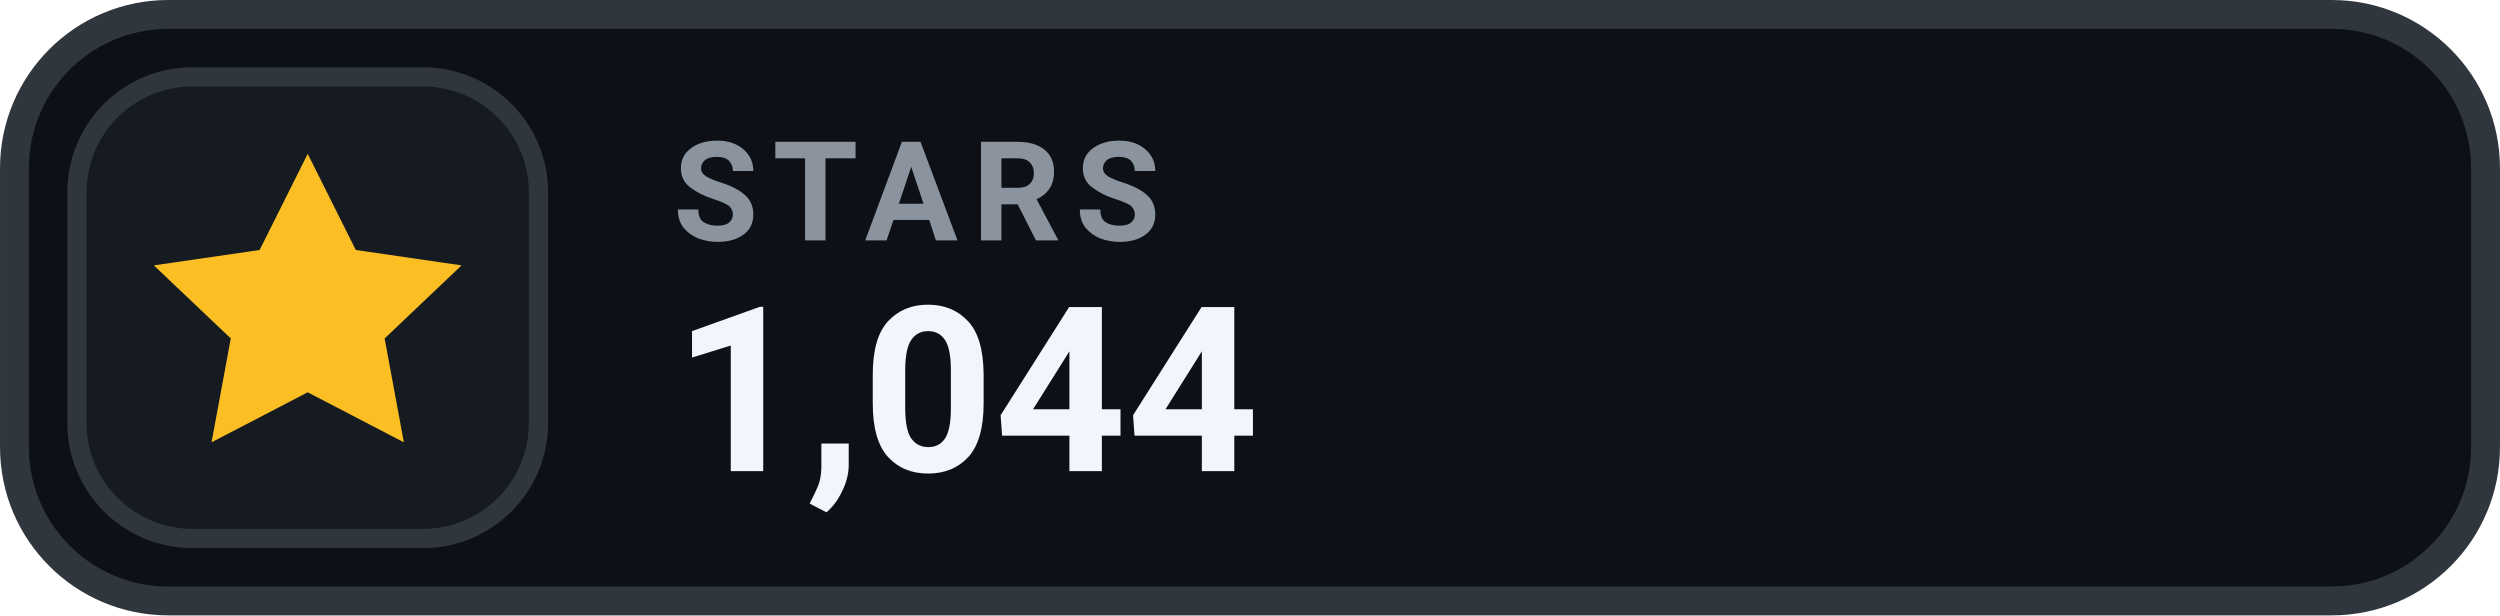
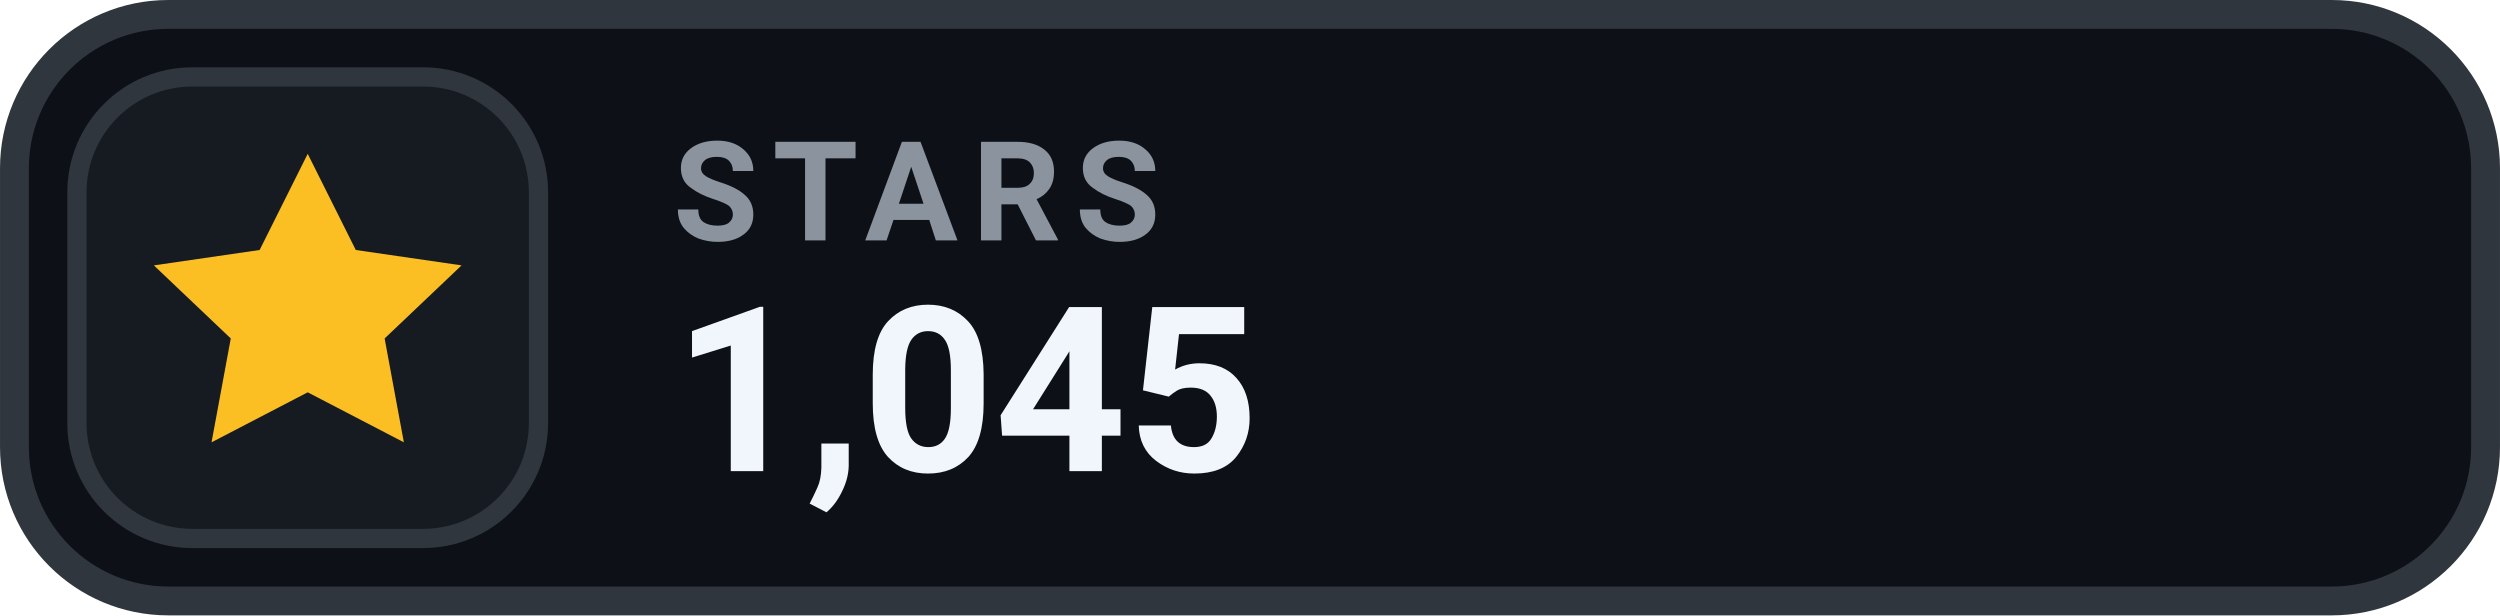
- <svg xmlns="http://www.w3.org/2000/svg" width="126" height="31.015" viewBox="0 0 130 32" role="img" aria-label="STARS 1,044">
+ <svg xmlns="http://www.w3.org/2000/svg" width="126" height="31.015" viewBox="0 0 130 32" role="img" aria-label="STARS 1,045">
  <rect x=".75" y=".75" width="128.5" height="30.5" rx="8" fill="#0D1117" stroke="#30363D" stroke-width="1.5" />
  <rect x="4" y="4" width="24" height="24" rx="6" fill="#161B22" stroke="#30363D" stroke-width="1" />
  <g transform="translate(16 16)" style="color:#FBBF24;">
    <path d="M0 -8 l2.5 5 5.5 .8 -4 3.8 1 5.4 -5 -2.6 -5 2.6 1 -5.4 -4 -3.8 5.5 -.8 Z" fill="currentColor" />
  </g>
  <text x="35" y="12.5" fill="#8B949E" font-family="-apple-system,BlinkMacSystemFont,'Segoe UI',Roboto,Helvetica,Arial,sans-serif" font-size="7.2" font-weight="700" letter-spacing=".75">STARS</text>
-   <text x="35" y="24.5" fill="#F0F6FC" font-family="-apple-system,BlinkMacSystemFont,'Segoe UI',Roboto,Helvetica,Arial,sans-serif" font-size="12" font-weight="700">1,044</text>
+   <text x="35" y="24.5" fill="#F0F6FC" font-family="-apple-system,BlinkMacSystemFont,'Segoe UI',Roboto,Helvetica,Arial,sans-serif" font-size="12" font-weight="700">1,045</text>
</svg>
